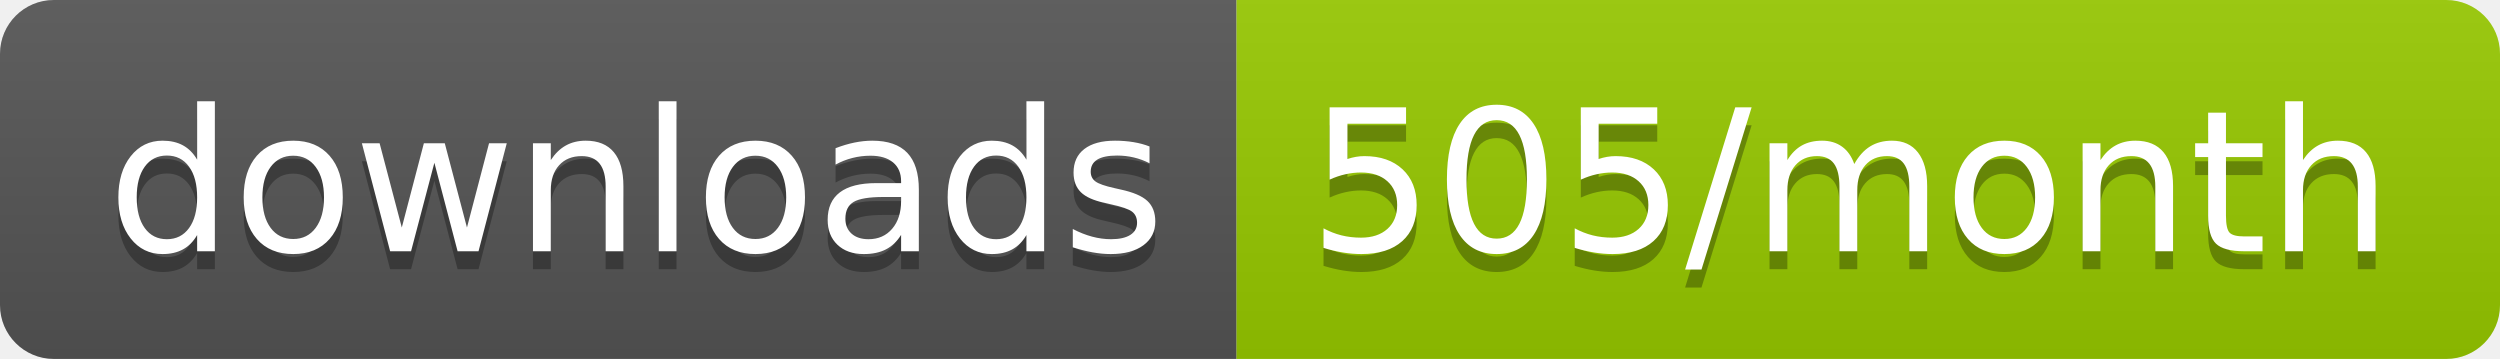
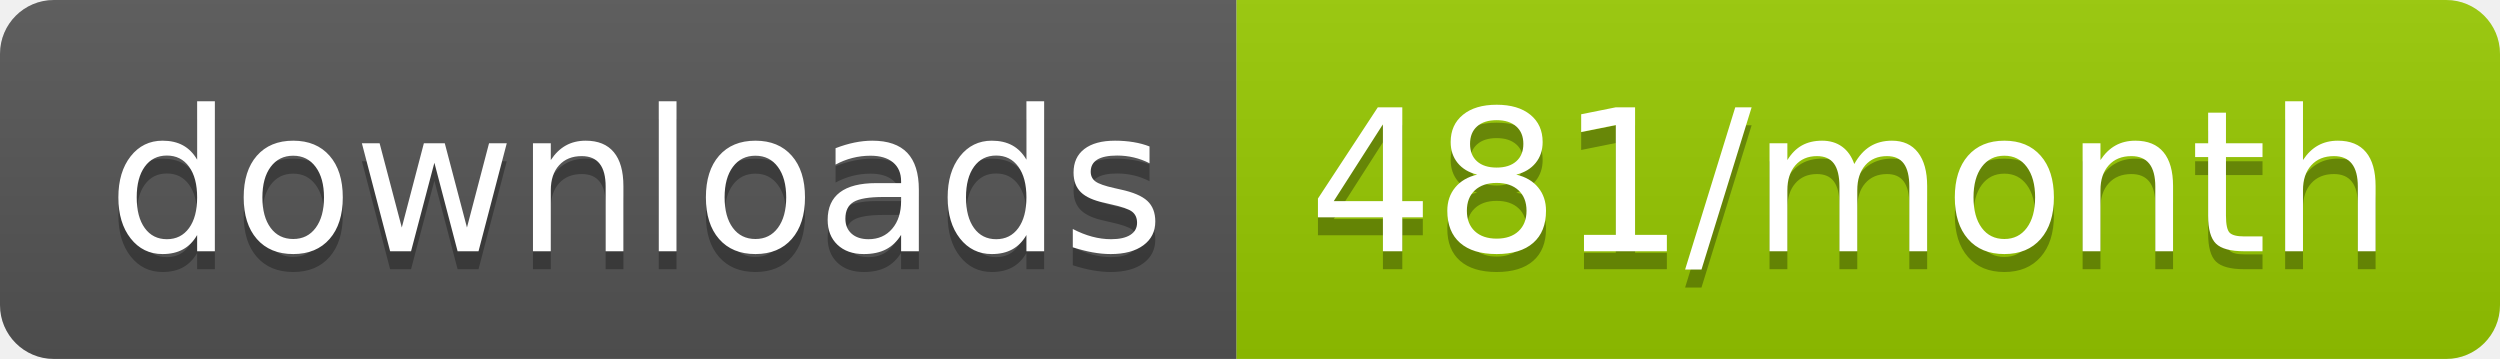
<svg xmlns="http://www.w3.org/2000/svg" width="139.3" height="20">
  <linearGradient id="smooth" x2="0" y2="100%">
    <stop offset="0" stop-color="#bbb" stop-opacity=".1" />
    <stop offset="1" stop-opacity=".1" />
  </linearGradient>
  <clipPath id="round">
    <rect width="139.3" height="20" rx="3" fill="#fff" />
  </clipPath>
  <g clip-path="url(#round)">
    <rect width="68.9" height="20" fill="#555" />
    <rect x="68.9" width="70.4" height="20" fill="#97CA00" />
    <rect width="139.3" height="20" fill="url(#smooth)" />
  </g>
  <g fill="#fff" text-anchor="middle" font-family="DejaVu Sans,Verdana,Geneva,sans-serif" font-size="110">
    <text x="354.5" y="150" fill="#010101" fill-opacity=".3" transform="scale(0.1)" textLength="589.0" lengthAdjust="spacing">downloads</text>
    <text x="354.5" y="140" transform="scale(0.1)" textLength="589.0" lengthAdjust="spacing">downloads</text>
-     <text x="1031.0" y="150" fill="#010101" fill-opacity=".3" transform="scale(0.1)" textLength="604.0" lengthAdjust="spacing">505/month</text>
-     <text x="1031.0" y="140" transform="scale(0.1)" textLength="604.0" lengthAdjust="spacing">505/month</text>
+     <text x="1031.0" y="150" fill="#010101" fill-opacity=".3" transform="scale(0.1)" textLength="604.0" lengthAdjust="spacing">481/month</text>
+     <text x="1031.0" y="140" transform="scale(0.1)" textLength="604.0" lengthAdjust="spacing">481/month</text>
  </g>
</svg>
